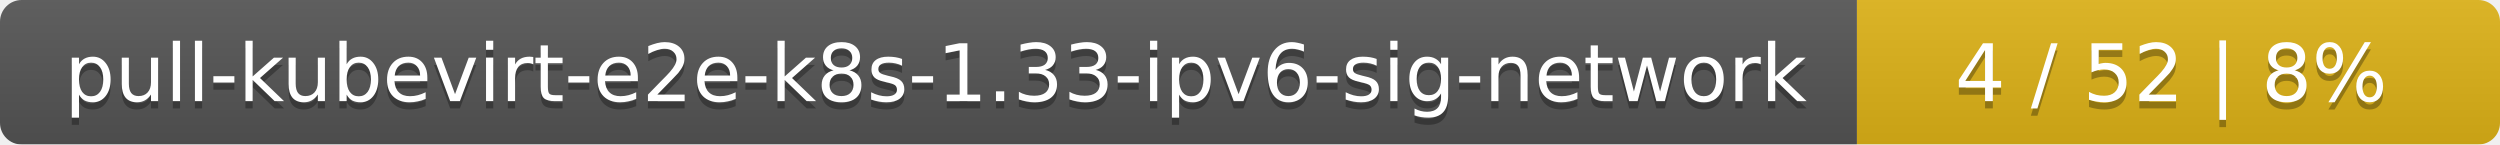
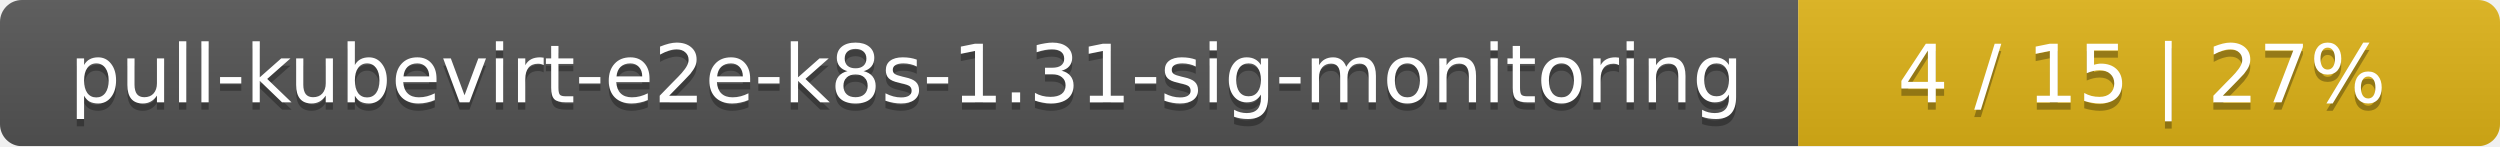
- <svg xmlns="http://www.w3.org/2000/svg" width="346" height="20">
+ <svg xmlns="http://www.w3.org/2000/svg" width="342" height="20">
  <linearGradient id="smooth" x2="0" y2="100%">
    <stop offset="0" stop-color="#bbb" stop-opacity=".1" />
    <stop offset="1" stop-opacity=".1" />
  </linearGradient>
  <mask id="round">
-     <rect width="346" height="20" rx="3" fill="#fff" />
+     <rect width="342" height="20" rx="3" fill="#fff" />
  </mask>
  <g mask="url(#round)">
-     <rect width="257" height="20" fill="#555" />
-     <rect x="257" width="89" height="20" fill="#dfb317" />
-     <rect width="346" height="20" fill="url(#smooth)" />
+     <rect width="246" height="20" fill="#555" />
+     <rect x="246" width="96" height="20" fill="#dfb317" />
+     <rect width="342" height="20" fill="url(#smooth)" />
  </g>
  <g fill="#fff" text-anchor="middle" font-family="DejaVu Sans,Verdana,Geneva,sans-serif" font-size="11">
-     <text x="129.5" y="15" fill="#010101" fill-opacity=".3">pull-kubevirt-e2e-k8s-1.33-ipv6-sig-network</text>
-     <text x="129.5" y="14">pull-kubevirt-e2e-k8s-1.33-ipv6-sig-network</text>
-     <text x="300.5" y="15" fill="#010101" fill-opacity=".3">4 / 52    |    8%</text>
-     <text x="300.5" y="14">4 / 52    |    8%</text>
+     <text x="124" y="15" fill="#010101" fill-opacity=".3">pull-kubevirt-e2e-k8s-1.31-sig-monitoring</text>
+     <text x="124" y="14">pull-kubevirt-e2e-k8s-1.31-sig-monitoring</text>
+     <text x="293" y="15" fill="#010101" fill-opacity=".3">4 / 15    |    27%</text>
+     <text x="293" y="14">4 / 15    |    27%</text>
  </g>
</svg>
